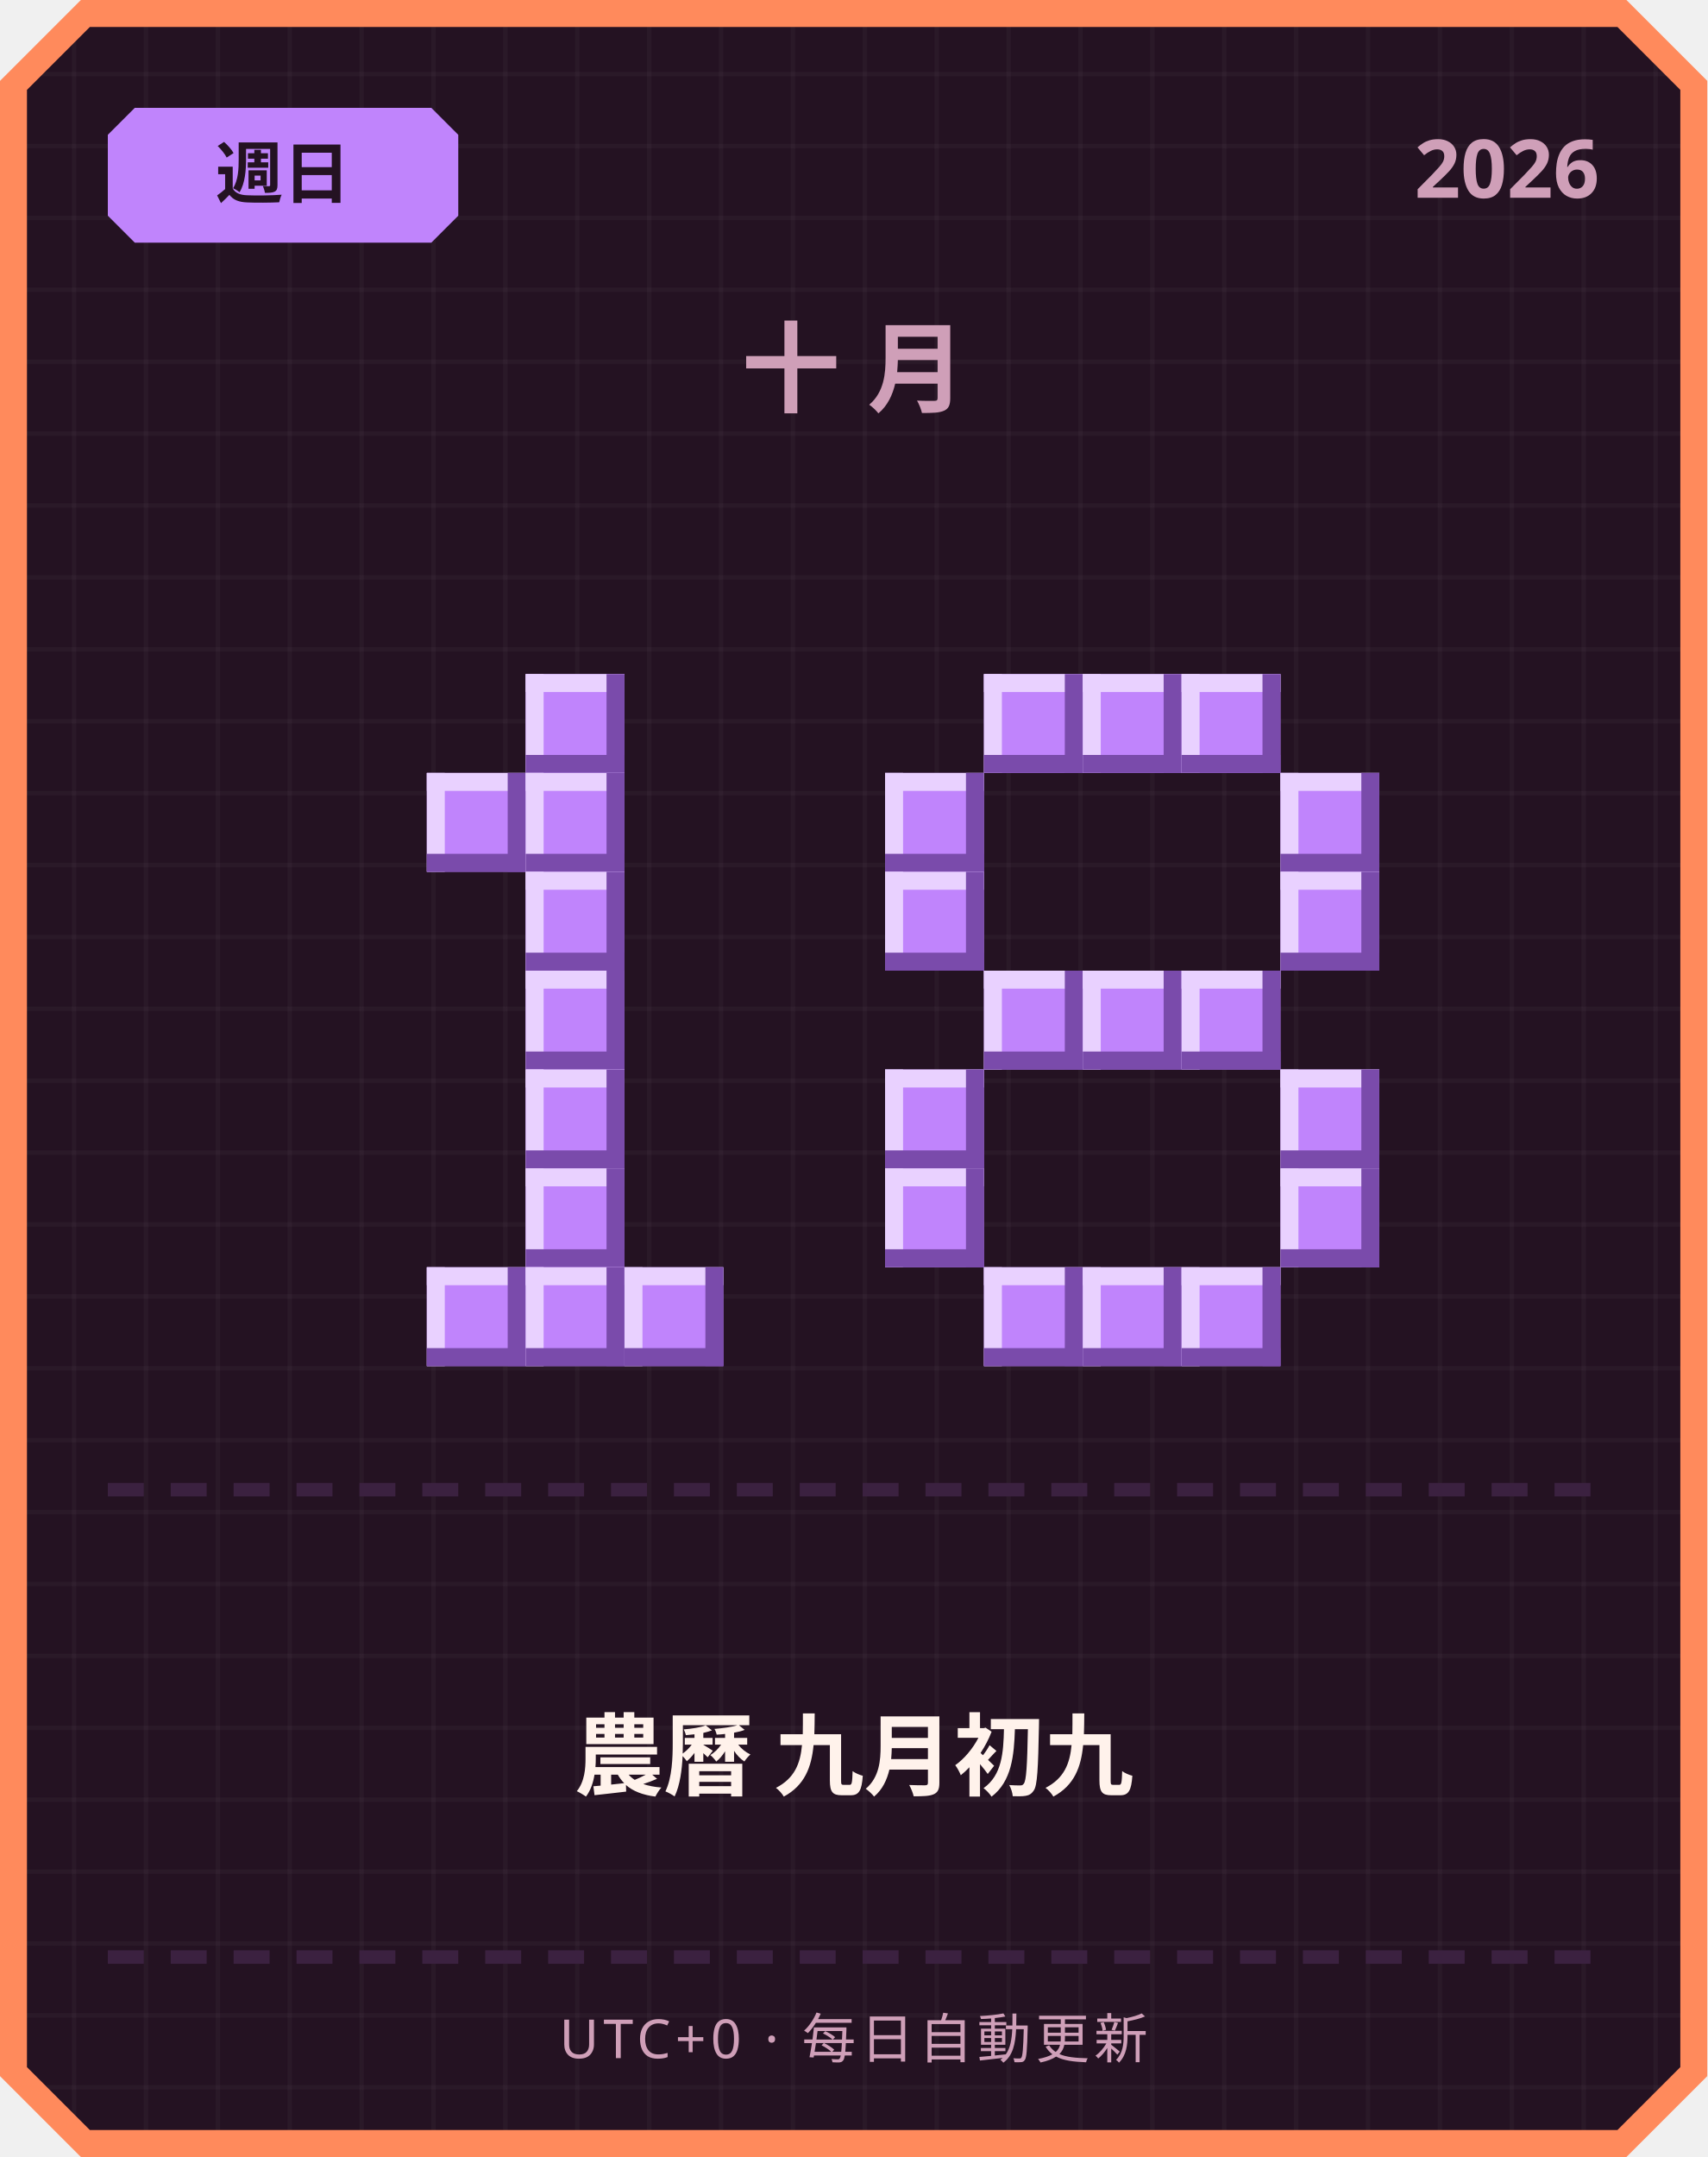
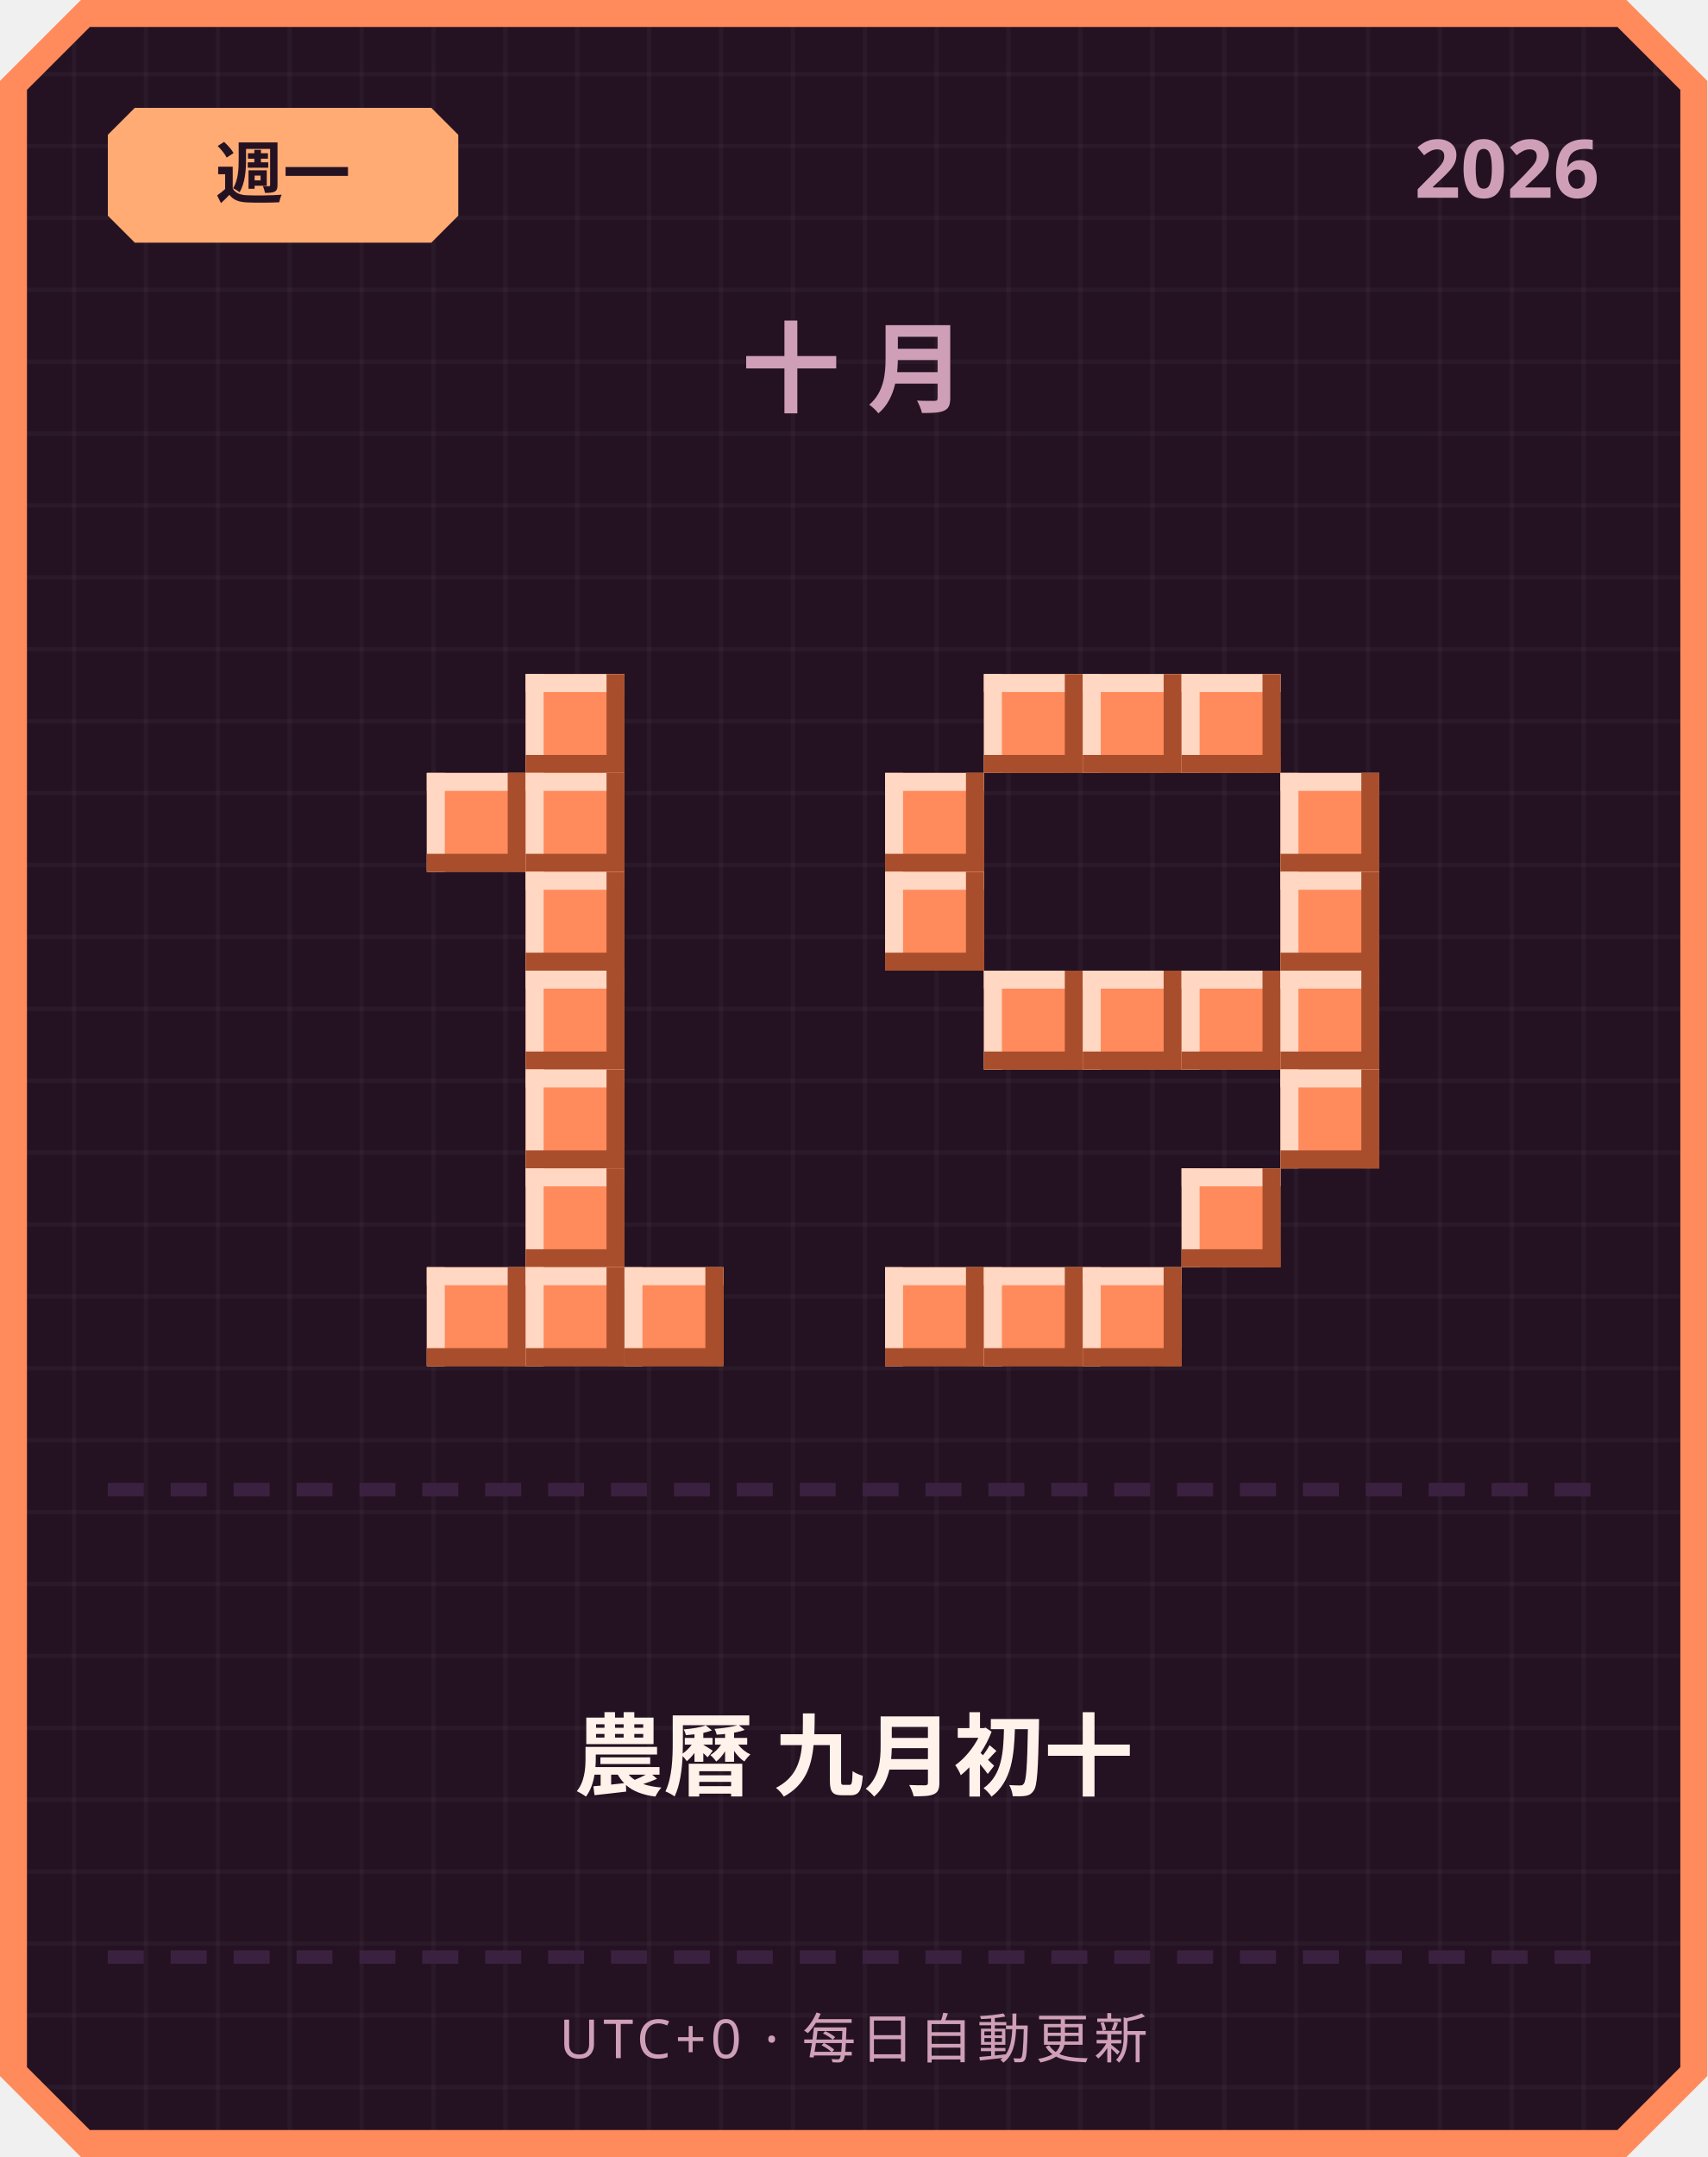
<svg xmlns="http://www.w3.org/2000/svg" width="380" height="480" viewBox="0 0 380 480">
  <defs>
    <pattern id="grid" width="16" height="16" patternUnits="userSpaceOnUse">
      <rect width="16" height="16" fill="#241222" />
      <rect width="1" height="16" fill="#ffffff" opacity="0.03" />
      <rect width="16" height="1" fill="#ffffff" opacity="0.03" />
    </pattern>
  </defs>
  <path d="M 18,0 L 362,0 L 380,18 L 380,462 L 362,480 L 18,480 L 0,462 L 0,18 Z" fill="#ff8a5c" />
  <path d="M 20,6 L 360,6 L 374,20 L 374,460 L 360,474 L 20,474 L 6,460 L 6,20 Z" fill="url(#grid)" />
-   <path d="M 30,24 L 96,24 L 102,30 L 102,48 L 96,54 L 30,54 L 24,48 L 24,30 Z" fill="#c084fc" />
-   <text x="63" y="44" text-anchor="middle" font-family="'Segoe UI', sans-serif" font-size="15" font-weight="700" fill="#241222">週日</text>
+   <path d="M 30,24 L 96,24 L 102,30 L 102,48 L 96,54 L 30,54 L 24,48 L 24,30 Z" fill="#ffab73" />
+   <text x="63" y="44" text-anchor="middle" font-family="'Segoe UI', sans-serif" font-size="15" font-weight="700" fill="#241222">週一</text>
  <text x="356" y="44" text-anchor="end" font-family="'Segoe UI', sans-serif" font-size="18" font-weight="700" fill="#cf9fb8">2026</text>
  <text x="190" y="90" text-anchor="middle" font-family="'Segoe UI', sans-serif" font-size="22" font-weight="700" letter-spacing="6" fill="#cf9fb8">十月</text>
-   <rect x="117" y="150" width="22" height="22" fill="#c084fc" />
-   <rect x="117" y="150" width="22" height="4" fill="#e9d1ff" />
-   <rect x="117" y="150" width="4" height="22" fill="#e9d1ff" />
-   <rect x="117" y="168" width="22" height="4" fill="#7a4bab" />
-   <rect x="135" y="150" width="4" height="22" fill="#7a4bab" />
-   <rect x="95" y="172" width="22" height="22" fill="#c084fc" />
-   <rect x="95" y="172" width="22" height="4" fill="#e9d1ff" />
-   <rect x="95" y="172" width="4" height="22" fill="#e9d1ff" />
-   <rect x="95" y="190" width="22" height="4" fill="#7a4bab" />
-   <rect x="113" y="172" width="4" height="22" fill="#7a4bab" />
-   <rect x="117" y="172" width="22" height="22" fill="#c084fc" />
-   <rect x="117" y="172" width="22" height="4" fill="#e9d1ff" />
-   <rect x="117" y="172" width="4" height="22" fill="#e9d1ff" />
-   <rect x="117" y="190" width="22" height="4" fill="#7a4bab" />
-   <rect x="135" y="172" width="4" height="22" fill="#7a4bab" />
-   <rect x="117" y="194" width="22" height="22" fill="#c084fc" />
-   <rect x="117" y="194" width="22" height="4" fill="#e9d1ff" />
-   <rect x="117" y="194" width="4" height="22" fill="#e9d1ff" />
-   <rect x="117" y="212" width="22" height="4" fill="#7a4bab" />
-   <rect x="135" y="194" width="4" height="22" fill="#7a4bab" />
-   <rect x="117" y="216" width="22" height="22" fill="#c084fc" />
-   <rect x="117" y="216" width="22" height="4" fill="#e9d1ff" />
-   <rect x="117" y="216" width="4" height="22" fill="#e9d1ff" />
-   <rect x="117" y="234" width="22" height="4" fill="#7a4bab" />
-   <rect x="135" y="216" width="4" height="22" fill="#7a4bab" />
-   <rect x="117" y="238" width="22" height="22" fill="#c084fc" />
-   <rect x="117" y="238" width="22" height="4" fill="#e9d1ff" />
-   <rect x="117" y="238" width="4" height="22" fill="#e9d1ff" />
-   <rect x="117" y="256" width="22" height="4" fill="#7a4bab" />
-   <rect x="135" y="238" width="4" height="22" fill="#7a4bab" />
-   <rect x="117" y="260" width="22" height="22" fill="#c084fc" />
-   <rect x="117" y="260" width="22" height="4" fill="#e9d1ff" />
-   <rect x="117" y="260" width="4" height="22" fill="#e9d1ff" />
-   <rect x="117" y="278" width="22" height="4" fill="#7a4bab" />
-   <rect x="135" y="260" width="4" height="22" fill="#7a4bab" />
-   <rect x="95" y="282" width="22" height="22" fill="#c084fc" />
-   <rect x="95" y="282" width="22" height="4" fill="#e9d1ff" />
-   <rect x="95" y="282" width="4" height="22" fill="#e9d1ff" />
-   <rect x="95" y="300" width="22" height="4" fill="#7a4bab" />
-   <rect x="113" y="282" width="4" height="22" fill="#7a4bab" />
-   <rect x="117" y="282" width="22" height="22" fill="#c084fc" />
-   <rect x="117" y="282" width="22" height="4" fill="#e9d1ff" />
-   <rect x="117" y="282" width="4" height="22" fill="#e9d1ff" />
-   <rect x="117" y="300" width="22" height="4" fill="#7a4bab" />
-   <rect x="135" y="282" width="4" height="22" fill="#7a4bab" />
-   <rect x="139" y="282" width="22" height="22" fill="#c084fc" />
-   <rect x="139" y="282" width="22" height="4" fill="#e9d1ff" />
-   <rect x="139" y="282" width="4" height="22" fill="#e9d1ff" />
-   <rect x="139" y="300" width="22" height="4" fill="#7a4bab" />
-   <rect x="157" y="282" width="4" height="22" fill="#7a4bab" />
-   <rect x="219" y="150" width="22" height="22" fill="#c084fc" />
-   <rect x="219" y="150" width="22" height="4" fill="#e9d1ff" />
-   <rect x="219" y="150" width="4" height="22" fill="#e9d1ff" />
-   <rect x="219" y="168" width="22" height="4" fill="#7a4bab" />
-   <rect x="237" y="150" width="4" height="22" fill="#7a4bab" />
-   <rect x="241" y="150" width="22" height="22" fill="#c084fc" />
-   <rect x="241" y="150" width="22" height="4" fill="#e9d1ff" />
-   <rect x="241" y="150" width="4" height="22" fill="#e9d1ff" />
-   <rect x="241" y="168" width="22" height="4" fill="#7a4bab" />
-   <rect x="259" y="150" width="4" height="22" fill="#7a4bab" />
-   <rect x="263" y="150" width="22" height="22" fill="#c084fc" />
-   <rect x="263" y="150" width="22" height="4" fill="#e9d1ff" />
-   <rect x="263" y="150" width="4" height="22" fill="#e9d1ff" />
-   <rect x="263" y="168" width="22" height="4" fill="#7a4bab" />
-   <rect x="281" y="150" width="4" height="22" fill="#7a4bab" />
-   <rect x="197" y="172" width="22" height="22" fill="#c084fc" />
-   <rect x="197" y="172" width="22" height="4" fill="#e9d1ff" />
-   <rect x="197" y="172" width="4" height="22" fill="#e9d1ff" />
-   <rect x="197" y="190" width="22" height="4" fill="#7a4bab" />
-   <rect x="215" y="172" width="4" height="22" fill="#7a4bab" />
-   <rect x="285" y="172" width="22" height="22" fill="#c084fc" />
-   <rect x="285" y="172" width="22" height="4" fill="#e9d1ff" />
-   <rect x="285" y="172" width="4" height="22" fill="#e9d1ff" />
-   <rect x="285" y="190" width="22" height="4" fill="#7a4bab" />
-   <rect x="303" y="172" width="4" height="22" fill="#7a4bab" />
-   <rect x="197" y="194" width="22" height="22" fill="#c084fc" />
-   <rect x="197" y="194" width="22" height="4" fill="#e9d1ff" />
-   <rect x="197" y="194" width="4" height="22" fill="#e9d1ff" />
-   <rect x="197" y="212" width="22" height="4" fill="#7a4bab" />
-   <rect x="215" y="194" width="4" height="22" fill="#7a4bab" />
-   <rect x="285" y="194" width="22" height="22" fill="#c084fc" />
-   <rect x="285" y="194" width="22" height="4" fill="#e9d1ff" />
-   <rect x="285" y="194" width="4" height="22" fill="#e9d1ff" />
-   <rect x="285" y="212" width="22" height="4" fill="#7a4bab" />
-   <rect x="303" y="194" width="4" height="22" fill="#7a4bab" />
-   <rect x="219" y="216" width="22" height="22" fill="#c084fc" />
-   <rect x="219" y="216" width="22" height="4" fill="#e9d1ff" />
-   <rect x="219" y="216" width="4" height="22" fill="#e9d1ff" />
-   <rect x="219" y="234" width="22" height="4" fill="#7a4bab" />
-   <rect x="237" y="216" width="4" height="22" fill="#7a4bab" />
-   <rect x="241" y="216" width="22" height="22" fill="#c084fc" />
-   <rect x="241" y="216" width="22" height="4" fill="#e9d1ff" />
-   <rect x="241" y="216" width="4" height="22" fill="#e9d1ff" />
-   <rect x="241" y="234" width="22" height="4" fill="#7a4bab" />
-   <rect x="259" y="216" width="4" height="22" fill="#7a4bab" />
-   <rect x="263" y="216" width="22" height="22" fill="#c084fc" />
-   <rect x="263" y="216" width="22" height="4" fill="#e9d1ff" />
-   <rect x="263" y="216" width="4" height="22" fill="#e9d1ff" />
-   <rect x="263" y="234" width="22" height="4" fill="#7a4bab" />
-   <rect x="281" y="216" width="4" height="22" fill="#7a4bab" />
-   <rect x="197" y="238" width="22" height="22" fill="#c084fc" />
-   <rect x="197" y="238" width="22" height="4" fill="#e9d1ff" />
-   <rect x="197" y="238" width="4" height="22" fill="#e9d1ff" />
-   <rect x="197" y="256" width="22" height="4" fill="#7a4bab" />
-   <rect x="215" y="238" width="4" height="22" fill="#7a4bab" />
-   <rect x="285" y="238" width="22" height="22" fill="#c084fc" />
-   <rect x="285" y="238" width="22" height="4" fill="#e9d1ff" />
-   <rect x="285" y="238" width="4" height="22" fill="#e9d1ff" />
-   <rect x="285" y="256" width="22" height="4" fill="#7a4bab" />
-   <rect x="303" y="238" width="4" height="22" fill="#7a4bab" />
-   <rect x="197" y="260" width="22" height="22" fill="#c084fc" />
-   <rect x="197" y="260" width="22" height="4" fill="#e9d1ff" />
-   <rect x="197" y="260" width="4" height="22" fill="#e9d1ff" />
-   <rect x="197" y="278" width="22" height="4" fill="#7a4bab" />
-   <rect x="215" y="260" width="4" height="22" fill="#7a4bab" />
-   <rect x="285" y="260" width="22" height="22" fill="#c084fc" />
-   <rect x="285" y="260" width="22" height="4" fill="#e9d1ff" />
-   <rect x="285" y="260" width="4" height="22" fill="#e9d1ff" />
-   <rect x="285" y="278" width="22" height="4" fill="#7a4bab" />
-   <rect x="303" y="260" width="4" height="22" fill="#7a4bab" />
-   <rect x="219" y="282" width="22" height="22" fill="#c084fc" />
-   <rect x="219" y="282" width="22" height="4" fill="#e9d1ff" />
-   <rect x="219" y="282" width="4" height="22" fill="#e9d1ff" />
-   <rect x="219" y="300" width="22" height="4" fill="#7a4bab" />
-   <rect x="237" y="282" width="4" height="22" fill="#7a4bab" />
-   <rect x="241" y="282" width="22" height="22" fill="#c084fc" />
-   <rect x="241" y="282" width="22" height="4" fill="#e9d1ff" />
-   <rect x="241" y="282" width="4" height="22" fill="#e9d1ff" />
-   <rect x="241" y="300" width="22" height="4" fill="#7a4bab" />
-   <rect x="259" y="282" width="4" height="22" fill="#7a4bab" />
-   <rect x="263" y="282" width="22" height="22" fill="#c084fc" />
-   <rect x="263" y="282" width="22" height="4" fill="#e9d1ff" />
-   <rect x="263" y="282" width="4" height="22" fill="#e9d1ff" />
-   <rect x="263" y="300" width="22" height="4" fill="#7a4bab" />
-   <rect x="281" y="282" width="4" height="22" fill="#7a4bab" />
+   <rect x="117" y="150" width="22" height="22" fill="#ff8a5c" />
+   <rect x="117" y="150" width="22" height="4" fill="#ffd7c2" />
+   <rect x="117" y="150" width="4" height="22" fill="#ffd7c2" />
+   <rect x="117" y="168" width="22" height="4" fill="#a84e2c" />
+   <rect x="135" y="150" width="4" height="22" fill="#a84e2c" />
+   <rect x="95" y="172" width="22" height="22" fill="#ff8a5c" />
+   <rect x="95" y="172" width="22" height="4" fill="#ffd7c2" />
+   <rect x="95" y="172" width="4" height="22" fill="#ffd7c2" />
+   <rect x="95" y="190" width="22" height="4" fill="#a84e2c" />
+   <rect x="113" y="172" width="4" height="22" fill="#a84e2c" />
+   <rect x="117" y="172" width="22" height="22" fill="#ff8a5c" />
+   <rect x="117" y="172" width="22" height="4" fill="#ffd7c2" />
+   <rect x="117" y="172" width="4" height="22" fill="#ffd7c2" />
+   <rect x="117" y="190" width="22" height="4" fill="#a84e2c" />
+   <rect x="135" y="172" width="4" height="22" fill="#a84e2c" />
+   <rect x="117" y="194" width="22" height="22" fill="#ff8a5c" />
+   <rect x="117" y="194" width="22" height="4" fill="#ffd7c2" />
+   <rect x="117" y="194" width="4" height="22" fill="#ffd7c2" />
+   <rect x="117" y="212" width="22" height="4" fill="#a84e2c" />
+   <rect x="135" y="194" width="4" height="22" fill="#a84e2c" />
+   <rect x="117" y="216" width="22" height="22" fill="#ff8a5c" />
+   <rect x="117" y="216" width="22" height="4" fill="#ffd7c2" />
+   <rect x="117" y="216" width="4" height="22" fill="#ffd7c2" />
+   <rect x="117" y="234" width="22" height="4" fill="#a84e2c" />
+   <rect x="135" y="216" width="4" height="22" fill="#a84e2c" />
+   <rect x="117" y="238" width="22" height="22" fill="#ff8a5c" />
+   <rect x="117" y="238" width="22" height="4" fill="#ffd7c2" />
+   <rect x="117" y="238" width="4" height="22" fill="#ffd7c2" />
+   <rect x="117" y="256" width="22" height="4" fill="#a84e2c" />
+   <rect x="135" y="238" width="4" height="22" fill="#a84e2c" />
+   <rect x="117" y="260" width="22" height="22" fill="#ff8a5c" />
+   <rect x="117" y="260" width="22" height="4" fill="#ffd7c2" />
+   <rect x="117" y="260" width="4" height="22" fill="#ffd7c2" />
+   <rect x="117" y="278" width="22" height="4" fill="#a84e2c" />
+   <rect x="135" y="260" width="4" height="22" fill="#a84e2c" />
+   <rect x="95" y="282" width="22" height="22" fill="#ff8a5c" />
+   <rect x="95" y="282" width="22" height="4" fill="#ffd7c2" />
+   <rect x="95" y="282" width="4" height="22" fill="#ffd7c2" />
+   <rect x="95" y="300" width="22" height="4" fill="#a84e2c" />
+   <rect x="113" y="282" width="4" height="22" fill="#a84e2c" />
+   <rect x="117" y="282" width="22" height="22" fill="#ff8a5c" />
+   <rect x="117" y="282" width="22" height="4" fill="#ffd7c2" />
+   <rect x="117" y="282" width="4" height="22" fill="#ffd7c2" />
+   <rect x="117" y="300" width="22" height="4" fill="#a84e2c" />
+   <rect x="135" y="282" width="4" height="22" fill="#a84e2c" />
+   <rect x="139" y="282" width="22" height="22" fill="#ff8a5c" />
+   <rect x="139" y="282" width="22" height="4" fill="#ffd7c2" />
+   <rect x="139" y="282" width="4" height="22" fill="#ffd7c2" />
+   <rect x="139" y="300" width="22" height="4" fill="#a84e2c" />
+   <rect x="157" y="282" width="4" height="22" fill="#a84e2c" />
+   <rect x="219" y="150" width="22" height="22" fill="#ff8a5c" />
+   <rect x="219" y="150" width="22" height="4" fill="#ffd7c2" />
+   <rect x="219" y="150" width="4" height="22" fill="#ffd7c2" />
+   <rect x="219" y="168" width="22" height="4" fill="#a84e2c" />
+   <rect x="237" y="150" width="4" height="22" fill="#a84e2c" />
+   <rect x="241" y="150" width="22" height="22" fill="#ff8a5c" />
+   <rect x="241" y="150" width="22" height="4" fill="#ffd7c2" />
+   <rect x="241" y="150" width="4" height="22" fill="#ffd7c2" />
+   <rect x="241" y="168" width="22" height="4" fill="#a84e2c" />
+   <rect x="259" y="150" width="4" height="22" fill="#a84e2c" />
+   <rect x="263" y="150" width="22" height="22" fill="#ff8a5c" />
+   <rect x="263" y="150" width="22" height="4" fill="#ffd7c2" />
+   <rect x="263" y="150" width="4" height="22" fill="#ffd7c2" />
+   <rect x="263" y="168" width="22" height="4" fill="#a84e2c" />
+   <rect x="281" y="150" width="4" height="22" fill="#a84e2c" />
+   <rect x="197" y="172" width="22" height="22" fill="#ff8a5c" />
+   <rect x="197" y="172" width="22" height="4" fill="#ffd7c2" />
+   <rect x="197" y="172" width="4" height="22" fill="#ffd7c2" />
+   <rect x="197" y="190" width="22" height="4" fill="#a84e2c" />
+   <rect x="215" y="172" width="4" height="22" fill="#a84e2c" />
+   <rect x="285" y="172" width="22" height="22" fill="#ff8a5c" />
+   <rect x="285" y="172" width="22" height="4" fill="#ffd7c2" />
+   <rect x="285" y="172" width="4" height="22" fill="#ffd7c2" />
+   <rect x="285" y="190" width="22" height="4" fill="#a84e2c" />
+   <rect x="303" y="172" width="4" height="22" fill="#a84e2c" />
+   <rect x="197" y="194" width="22" height="22" fill="#ff8a5c" />
+   <rect x="197" y="194" width="22" height="4" fill="#ffd7c2" />
+   <rect x="197" y="194" width="4" height="22" fill="#ffd7c2" />
+   <rect x="197" y="212" width="22" height="4" fill="#a84e2c" />
+   <rect x="215" y="194" width="4" height="22" fill="#a84e2c" />
+   <rect x="285" y="194" width="22" height="22" fill="#ff8a5c" />
+   <rect x="285" y="194" width="22" height="4" fill="#ffd7c2" />
+   <rect x="285" y="194" width="4" height="22" fill="#ffd7c2" />
+   <rect x="285" y="212" width="22" height="4" fill="#a84e2c" />
+   <rect x="303" y="194" width="4" height="22" fill="#a84e2c" />
+   <rect x="219" y="216" width="22" height="22" fill="#ff8a5c" />
+   <rect x="219" y="216" width="22" height="4" fill="#ffd7c2" />
+   <rect x="219" y="216" width="4" height="22" fill="#ffd7c2" />
+   <rect x="219" y="234" width="22" height="4" fill="#a84e2c" />
+   <rect x="237" y="216" width="4" height="22" fill="#a84e2c" />
+   <rect x="241" y="216" width="22" height="22" fill="#ff8a5c" />
+   <rect x="241" y="216" width="22" height="4" fill="#ffd7c2" />
+   <rect x="241" y="216" width="4" height="22" fill="#ffd7c2" />
+   <rect x="241" y="234" width="22" height="4" fill="#a84e2c" />
+   <rect x="259" y="216" width="4" height="22" fill="#a84e2c" />
+   <rect x="263" y="216" width="22" height="22" fill="#ff8a5c" />
+   <rect x="263" y="216" width="22" height="4" fill="#ffd7c2" />
+   <rect x="263" y="216" width="4" height="22" fill="#ffd7c2" />
+   <rect x="263" y="234" width="22" height="4" fill="#a84e2c" />
+   <rect x="281" y="216" width="4" height="22" fill="#a84e2c" />
+   <rect x="285" y="216" width="22" height="22" fill="#ff8a5c" />
+   <rect x="285" y="216" width="22" height="4" fill="#ffd7c2" />
+   <rect x="285" y="216" width="4" height="22" fill="#ffd7c2" />
+   <rect x="285" y="234" width="22" height="4" fill="#a84e2c" />
+   <rect x="303" y="216" width="4" height="22" fill="#a84e2c" />
+   <rect x="285" y="238" width="22" height="22" fill="#ff8a5c" />
+   <rect x="285" y="238" width="22" height="4" fill="#ffd7c2" />
+   <rect x="285" y="238" width="4" height="22" fill="#ffd7c2" />
+   <rect x="285" y="256" width="22" height="4" fill="#a84e2c" />
+   <rect x="303" y="238" width="4" height="22" fill="#a84e2c" />
+   <rect x="263" y="260" width="22" height="22" fill="#ff8a5c" />
+   <rect x="263" y="260" width="22" height="4" fill="#ffd7c2" />
+   <rect x="263" y="260" width="4" height="22" fill="#ffd7c2" />
+   <rect x="263" y="278" width="22" height="4" fill="#a84e2c" />
+   <rect x="281" y="260" width="4" height="22" fill="#a84e2c" />
+   <rect x="197" y="282" width="22" height="22" fill="#ff8a5c" />
+   <rect x="197" y="282" width="22" height="4" fill="#ffd7c2" />
+   <rect x="197" y="282" width="4" height="22" fill="#ffd7c2" />
+   <rect x="197" y="300" width="22" height="4" fill="#a84e2c" />
+   <rect x="215" y="282" width="4" height="22" fill="#a84e2c" />
+   <rect x="219" y="282" width="22" height="22" fill="#ff8a5c" />
+   <rect x="219" y="282" width="22" height="4" fill="#ffd7c2" />
+   <rect x="219" y="282" width="4" height="22" fill="#ffd7c2" />
+   <rect x="219" y="300" width="22" height="4" fill="#a84e2c" />
+   <rect x="237" y="282" width="4" height="22" fill="#a84e2c" />
+   <rect x="241" y="282" width="22" height="22" fill="#ff8a5c" />
+   <rect x="241" y="282" width="22" height="4" fill="#ffd7c2" />
+   <rect x="241" y="282" width="4" height="22" fill="#ffd7c2" />
+   <rect x="241" y="300" width="22" height="4" fill="#a84e2c" />
+   <rect x="259" y="282" width="4" height="22" fill="#a84e2c" />
  <rect x="24" y="330" width="8" height="3" fill="#3b2140" />
  <rect x="38" y="330" width="8" height="3" fill="#3b2140" />
  <rect x="52" y="330" width="8" height="3" fill="#3b2140" />
  <rect x="66" y="330" width="8" height="3" fill="#3b2140" />
  <rect x="80" y="330" width="8" height="3" fill="#3b2140" />
  <rect x="94" y="330" width="8" height="3" fill="#3b2140" />
  <rect x="108" y="330" width="8" height="3" fill="#3b2140" />
  <rect x="122" y="330" width="8" height="3" fill="#3b2140" />
  <rect x="136" y="330" width="8" height="3" fill="#3b2140" />
  <rect x="150" y="330" width="8" height="3" fill="#3b2140" />
  <rect x="164" y="330" width="8" height="3" fill="#3b2140" />
  <rect x="178" y="330" width="8" height="3" fill="#3b2140" />
  <rect x="192" y="330" width="8" height="3" fill="#3b2140" />
  <rect x="206" y="330" width="8" height="3" fill="#3b2140" />
  <rect x="220" y="330" width="8" height="3" fill="#3b2140" />
  <rect x="234" y="330" width="8" height="3" fill="#3b2140" />
  <rect x="248" y="330" width="8" height="3" fill="#3b2140" />
  <rect x="262" y="330" width="8" height="3" fill="#3b2140" />
  <rect x="276" y="330" width="8" height="3" fill="#3b2140" />
  <rect x="290" y="330" width="8" height="3" fill="#3b2140" />
  <rect x="304" y="330" width="8" height="3" fill="#3b2140" />
  <rect x="318" y="330" width="8" height="3" fill="#3b2140" />
  <rect x="332" y="330" width="8" height="3" fill="#3b2140" />
  <rect x="346" y="330" width="8" height="3" fill="#3b2140" />
-   <text x="190" y="398" text-anchor="middle" font-family="'Segoe UI', 'Microsoft JhengHei', sans-serif" font-size="20" font-weight="700" fill="#fff2eb">農曆 九月初九</text>
+   <text x="190" y="398" text-anchor="middle" font-family="'Segoe UI', 'Microsoft JhengHei', sans-serif" font-size="20" font-weight="700" fill="#fff2eb">農曆 九月初十</text>
  <rect x="24" y="434" width="8" height="3" fill="#3b2140" />
  <rect x="38" y="434" width="8" height="3" fill="#3b2140" />
  <rect x="52" y="434" width="8" height="3" fill="#3b2140" />
  <rect x="66" y="434" width="8" height="3" fill="#3b2140" />
  <rect x="80" y="434" width="8" height="3" fill="#3b2140" />
  <rect x="94" y="434" width="8" height="3" fill="#3b2140" />
  <rect x="108" y="434" width="8" height="3" fill="#3b2140" />
  <rect x="122" y="434" width="8" height="3" fill="#3b2140" />
  <rect x="136" y="434" width="8" height="3" fill="#3b2140" />
  <rect x="150" y="434" width="8" height="3" fill="#3b2140" />
  <rect x="164" y="434" width="8" height="3" fill="#3b2140" />
  <rect x="178" y="434" width="8" height="3" fill="#3b2140" />
  <rect x="192" y="434" width="8" height="3" fill="#3b2140" />
  <rect x="206" y="434" width="8" height="3" fill="#3b2140" />
  <rect x="220" y="434" width="8" height="3" fill="#3b2140" />
  <rect x="234" y="434" width="8" height="3" fill="#3b2140" />
  <rect x="248" y="434" width="8" height="3" fill="#3b2140" />
  <rect x="262" y="434" width="8" height="3" fill="#3b2140" />
  <rect x="276" y="434" width="8" height="3" fill="#3b2140" />
  <rect x="290" y="434" width="8" height="3" fill="#3b2140" />
  <rect x="304" y="434" width="8" height="3" fill="#3b2140" />
  <rect x="318" y="434" width="8" height="3" fill="#3b2140" />
  <rect x="332" y="434" width="8" height="3" fill="#3b2140" />
  <rect x="346" y="434" width="8" height="3" fill="#3b2140" />
  <text x="190" y="458" text-anchor="middle" font-family="'Segoe UI', sans-serif" font-size="12" letter-spacing="1" fill="#cf9fb8">UTC+0 · 每日自動更新</text>
</svg>
